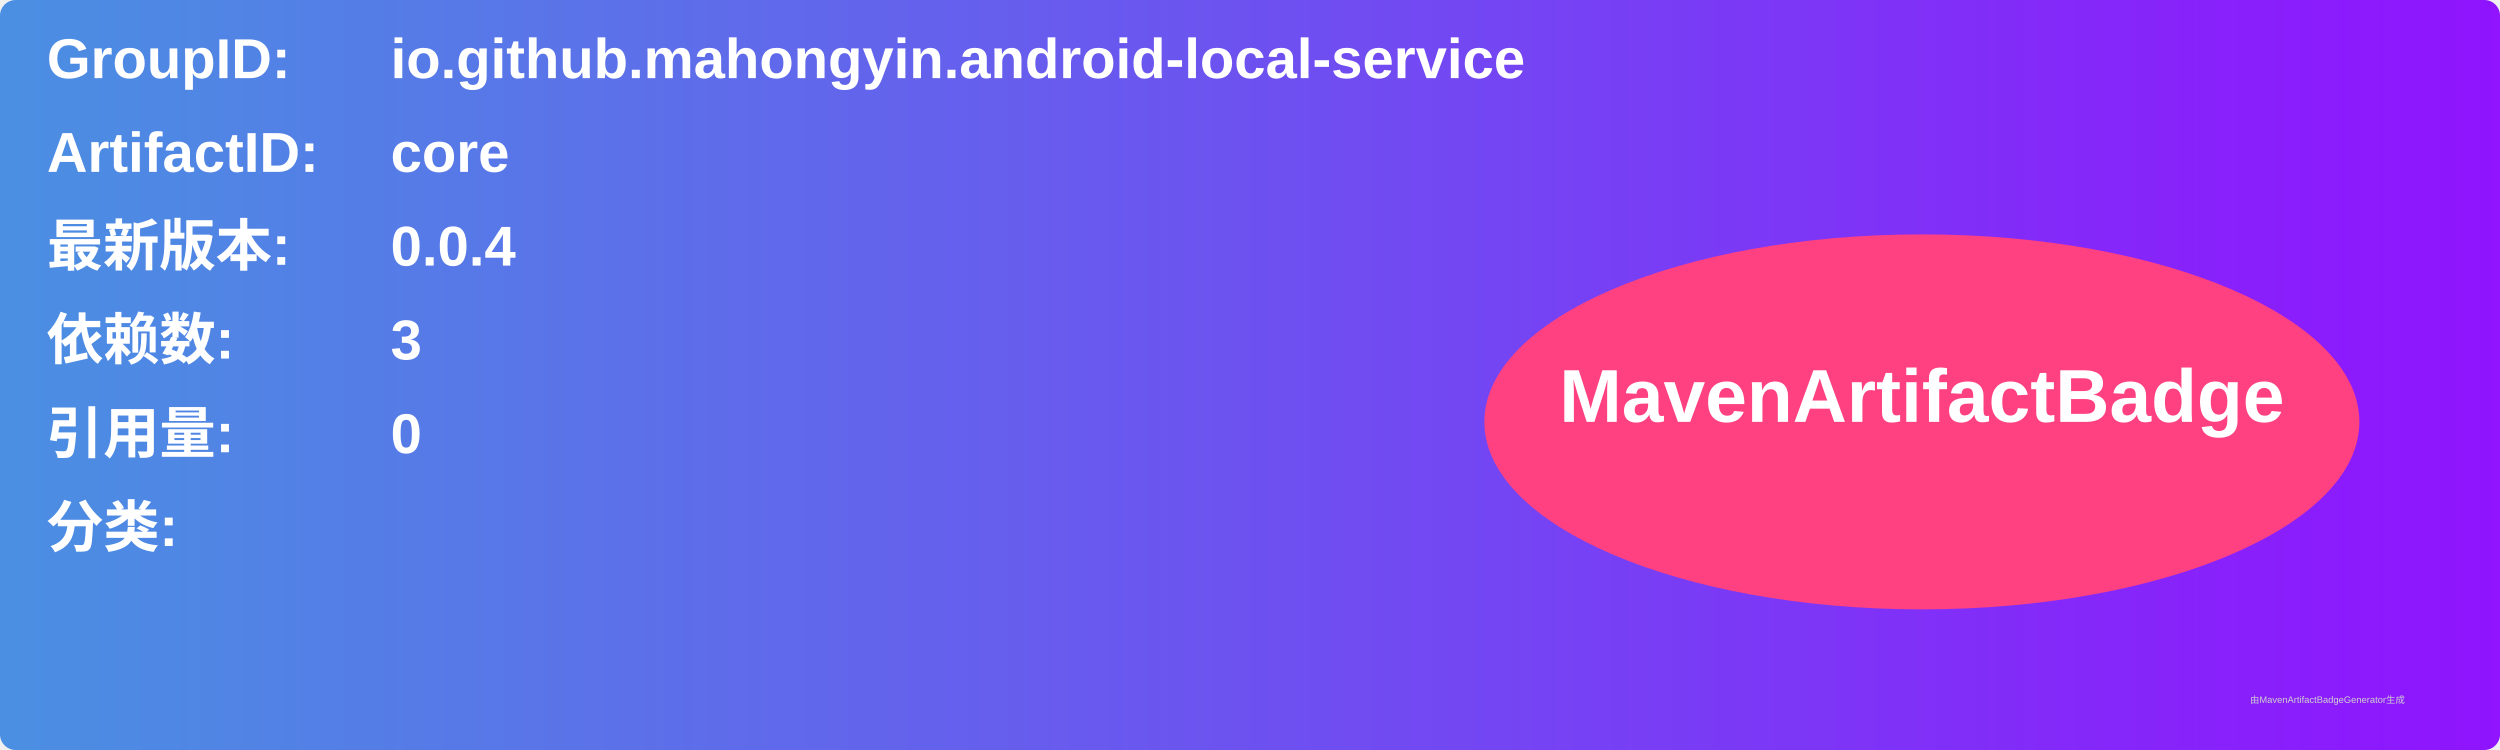
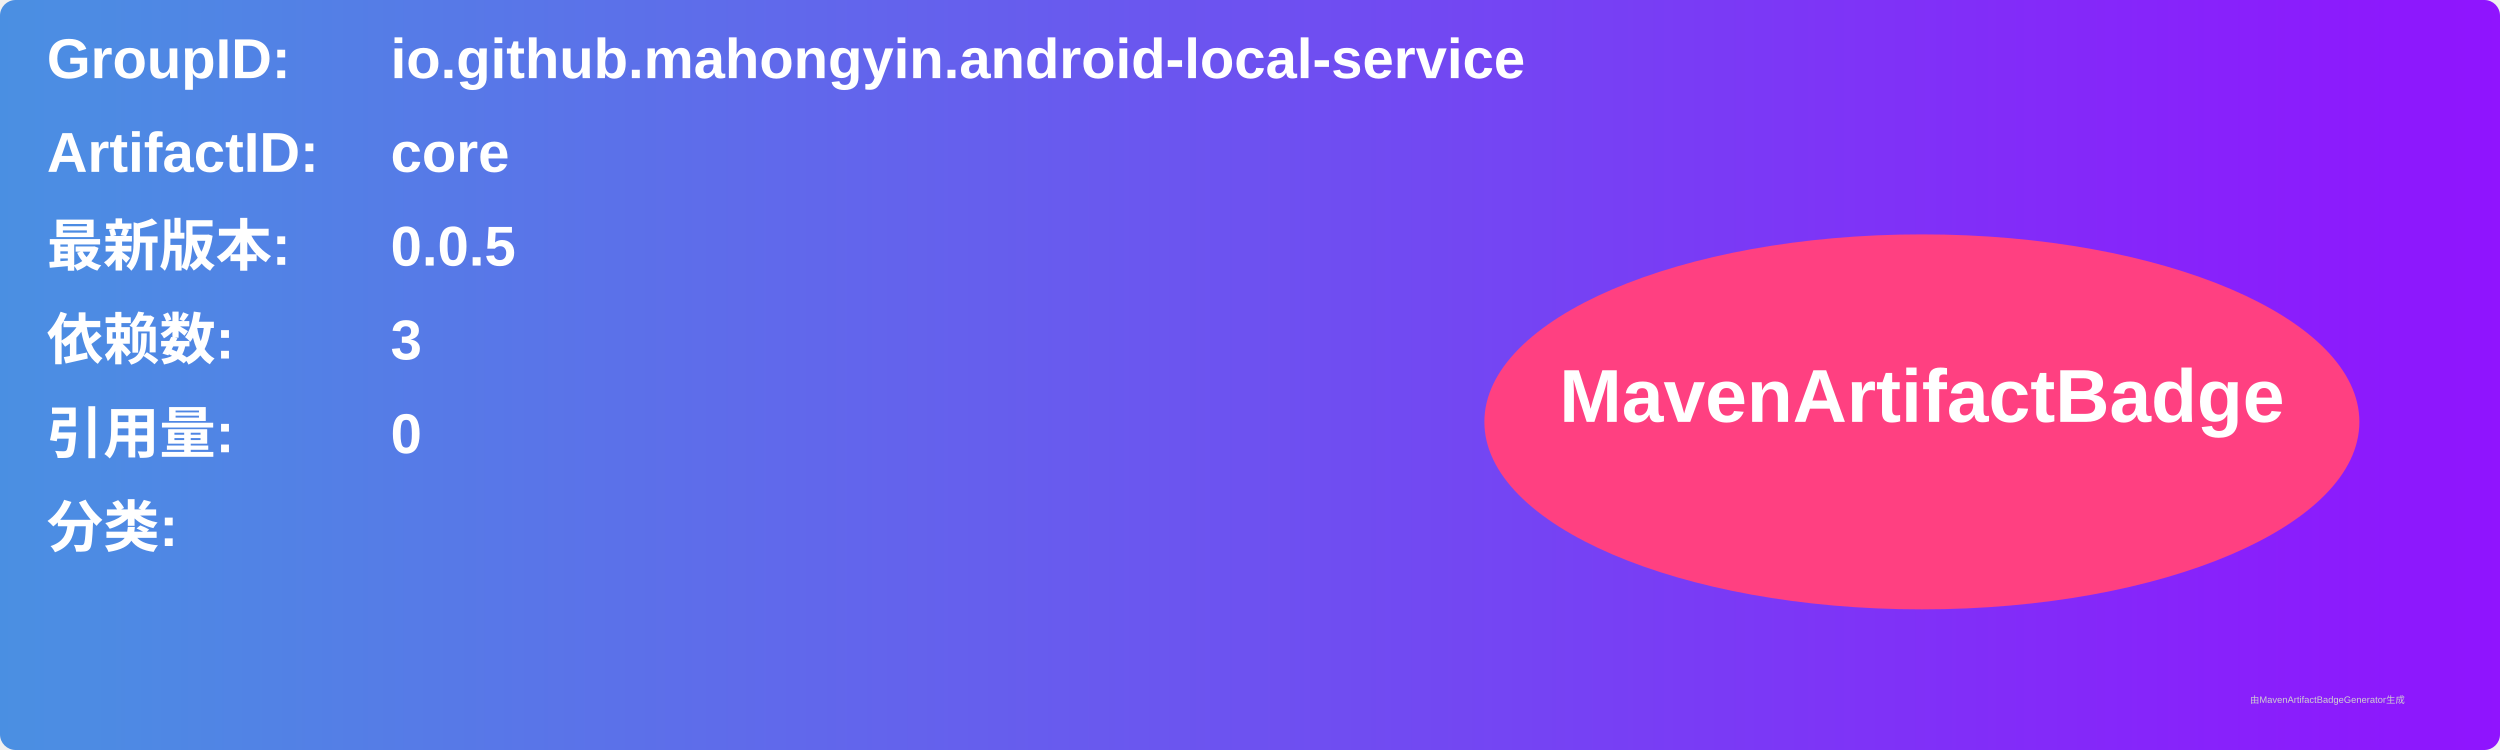
<svg xmlns="http://www.w3.org/2000/svg" width="800" height="240" viewBox="0 0 800 240">
  <linearGradient id="grad" x1="0%" y1="0%" x2="100%" y2="0%">
    <stop offset="0%" stop-color="#4a90e2" />
    <stop offset="100%" stop-color="#9013fe" />
  </linearGradient>
  <rect width="100%" height="100%" rx="5" ry="5" fill="url(#grad)" />
  <g transform="translate(15, 15)">
    <text x="0" y="10" font-family="Arial" font-size="18" fill="white" font-weight="bold" width="260">GroupID:</text>
    <text x="110" y="10" font-family="Arial" font-size="18" fill="white" font-weight="bold" width="460">io.github.mahongyin.android-local-service</text>
    <text x="0" y="40" font-family="Arial" font-size="18" fill="white" font-weight="bold" width="260">ArtifactID:</text>
    <text x="110" y="40" font-family="Arial" font-size="18" fill="white" font-weight="bold" width="460">core</text>
    <text x="0" y="70" font-family="Arial" font-size="18" fill="white" font-weight="bold">最新版本:</text>
    <text x="110" y="70" font-family="Arial" font-size="18" fill="white" font-weight="bold">
-       <tspan font-weight="bold">0.0.4</tspan>
+       <tspan font-weight="bold">0.0.5</tspan>
    </text>
    <text x="0" y="100" font-family="Arial" font-size="18" fill="white" font-weight="bold">依赖数: </text>
    <text x="110" y="100" font-family="Arial" font-size="18" fill="white">
      <tspan font-weight="bold">3</tspan>
    </text>
    <text x="0" y="130" font-family="Arial" font-size="18" fill="white" font-weight="bold">引用量: </text>
    <text x="110" y="130" font-family="Arial" font-size="18" fill="white">
      <tspan font-weight="bold">0</tspan>
    </text>
    <text x="0" y="160" font-family="Arial" font-size="18" fill="white" font-weight="bold">分类:</text>
    <text x="10" y="190" font-family="Arial" font-size="10" fill="white">
      <tspan font-weight="bold" />
    </text>
    <ellipse cx="600" cy="120" rx="140" ry="60" fill="#ff4081" />
    <text x="600" y="120" text-anchor="middle" font-family="Arial" font-size="24" fill="white" font-weight="bold">MavenArtifactBadge</text>
  </g>
  <text x="720" y="225" font-family="Arial" font-size="3" fill="#d0d0d0">由MavenArtifactBadgeGenerator生成</text>
</svg>
